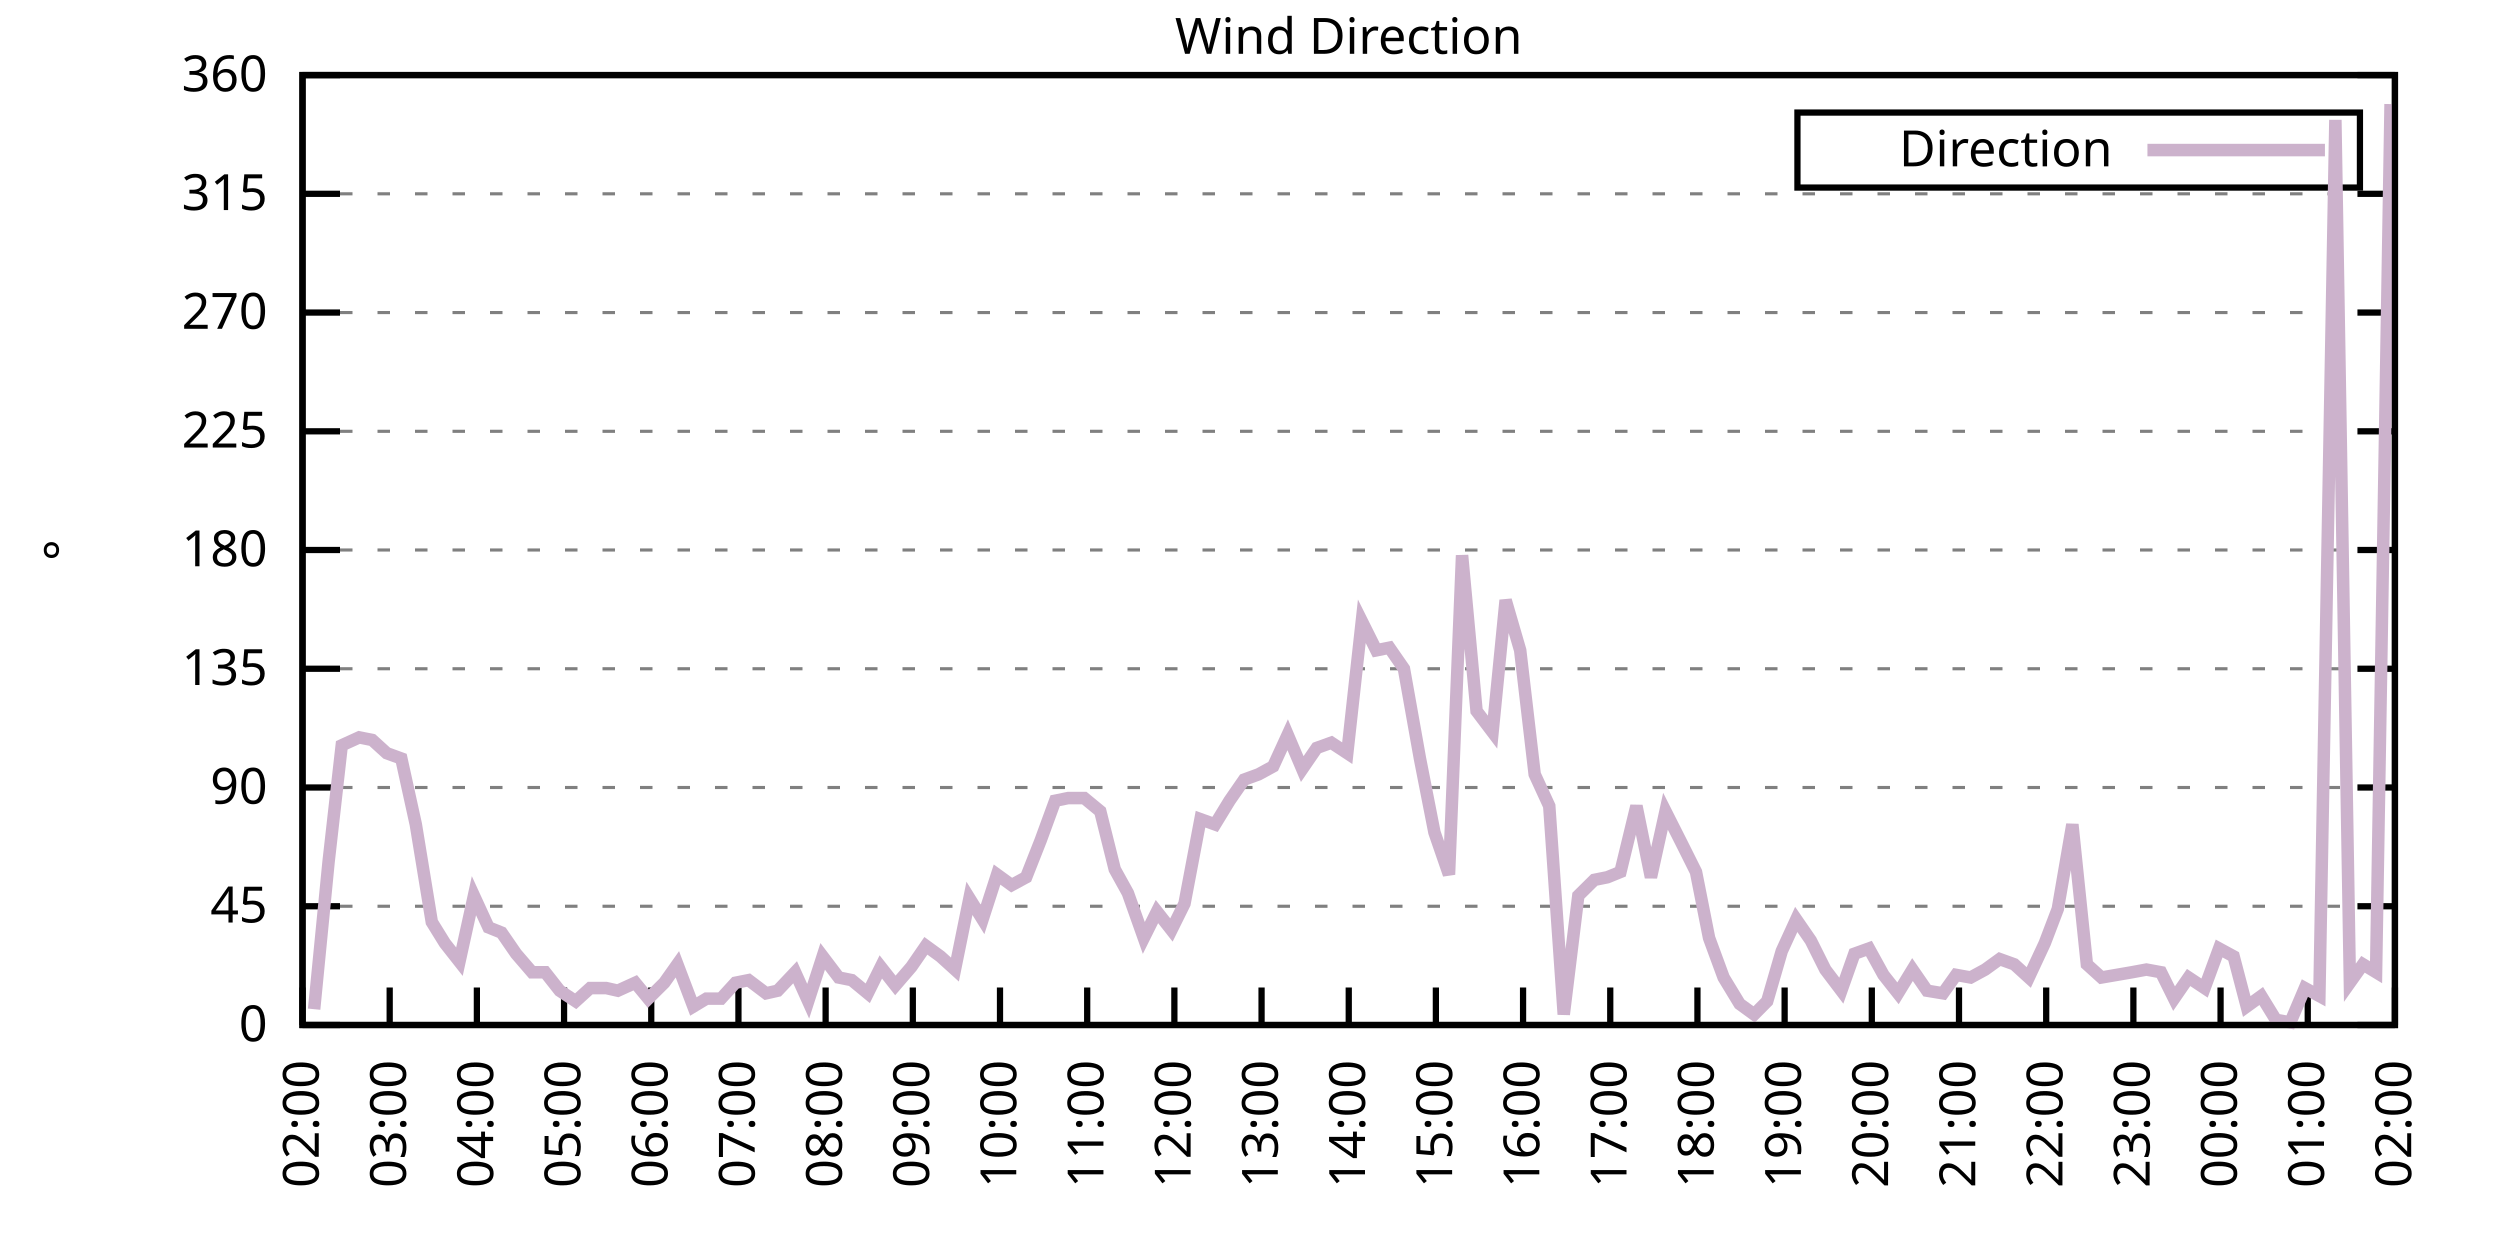
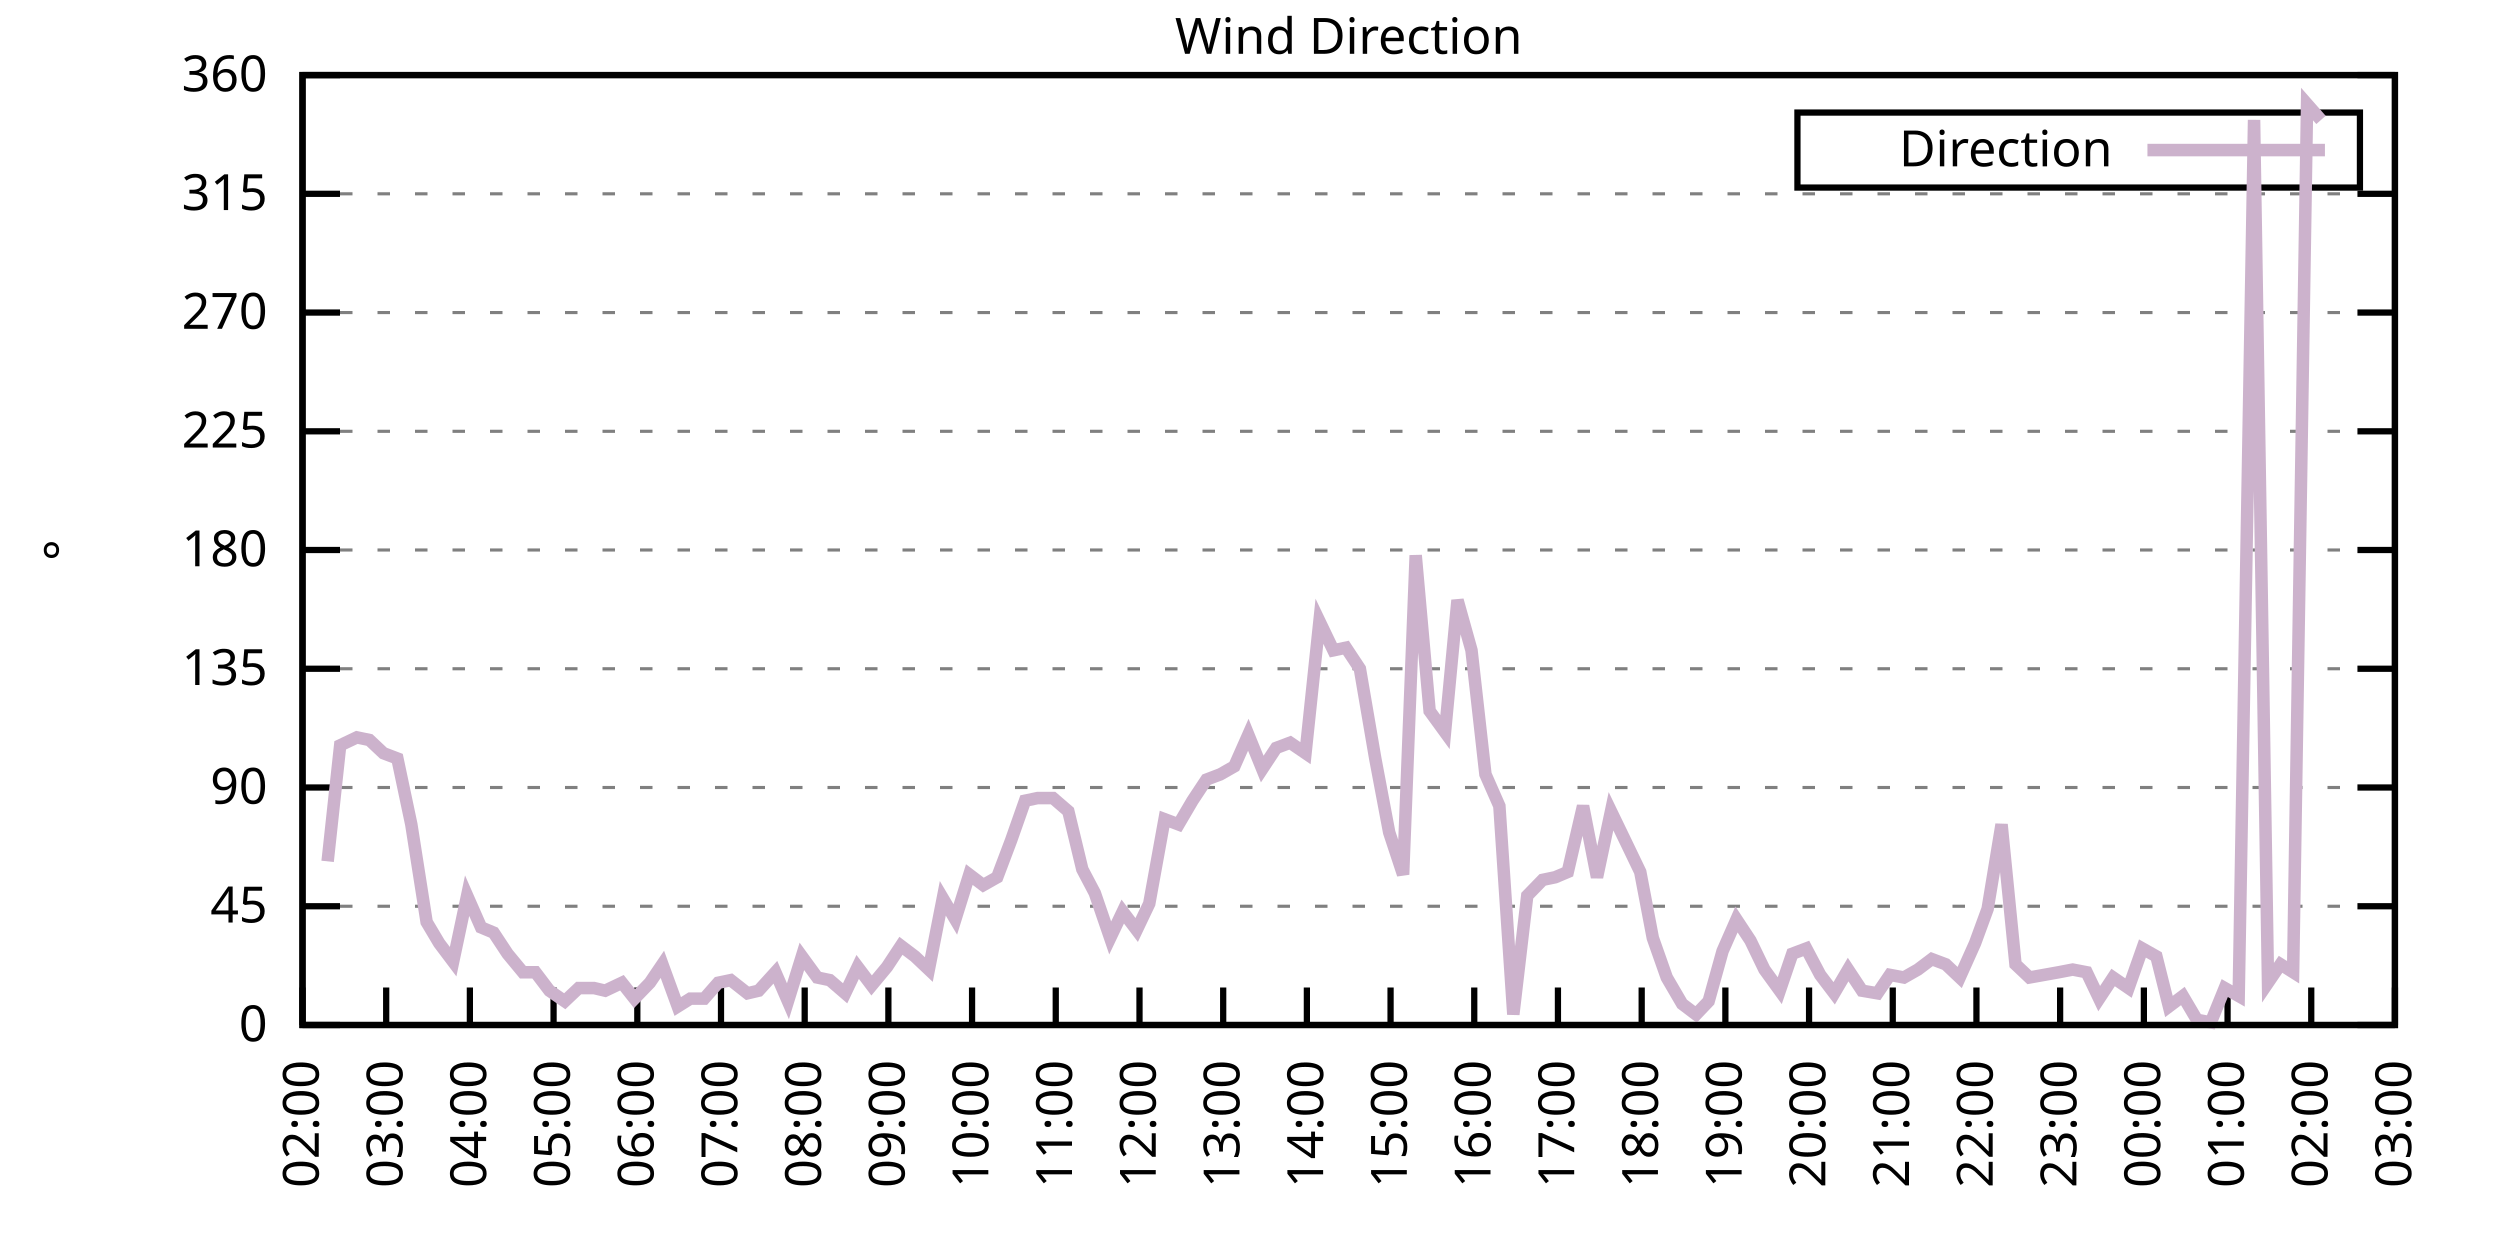
<svg xmlns="http://www.w3.org/2000/svg" xmlns:xlink="http://www.w3.org/1999/xlink" width="400" height="200" viewBox="0 0 400 200">
  <g id="gnuplot_canvas">
    <rect x="0" y="0" width="400" height="200" fill="none" />
    <defs>
      <circle id="gpDot" r="0.5" stroke-width="0.5" stroke="currentColor" />
      <path id="gpPt0" stroke-width="0.333" stroke="currentColor" d="M-1,0 h2 M0,-1 v2" />
      <path id="gpPt1" stroke-width="0.333" stroke="currentColor" d="M-1,-1 L1,1 M1,-1 L-1,1" />
      <path id="gpPt2" stroke-width="0.333" stroke="currentColor" d="M-1,0 L1,0 M0,-1 L0,1 M-1,-1 L1,1 M-1,1 L1,-1" />
      <rect id="gpPt3" stroke-width="0.333" stroke="currentColor" x="-1" y="-1" width="2" height="2" />
      <rect id="gpPt4" stroke-width="0.333" stroke="currentColor" fill="currentColor" x="-1" y="-1" width="2" height="2" />
      <circle id="gpPt5" stroke-width="0.333" stroke="currentColor" cx="0" cy="0" r="1" />
      <use xlink:href="#gpPt5" id="gpPt6" fill="currentColor" stroke="none" />
      <path id="gpPt7" stroke-width="0.333" stroke="currentColor" d="M0,-1.33 L-1.33,0.67 L1.33,0.67 z" />
      <use xlink:href="#gpPt7" id="gpPt8" fill="currentColor" stroke="none" />
      <use xlink:href="#gpPt7" id="gpPt9" stroke="currentColor" transform="rotate(180)" />
      <use xlink:href="#gpPt9" id="gpPt10" fill="currentColor" stroke="none" />
      <use xlink:href="#gpPt3" id="gpPt11" stroke="currentColor" transform="rotate(45)" />
      <use xlink:href="#gpPt11" id="gpPt12" fill="currentColor" stroke="none" />
      <path id="gpPt13" stroke-width="0.333" stroke="currentColor" d="M0,1.330 L1.265,0.411 L0.782,-1.067 L-0.782,-1.076 L-1.265,0.411 z" />
      <use xlink:href="#gpPt13" id="gpPt14" fill="currentColor" stroke="none" />
      <filter id="textbox" filterUnits="objectBoundingBox" x="0" y="0" height="1" width="1">
        <feFlood flood-color="white" flood-opacity="1" result="bgnd" />
        <feComposite in="SourceGraphic" in2="bgnd" operator="atop" />
      </filter>
      <filter id="greybox" filterUnits="objectBoundingBox" x="0" y="0" height="1" width="1">
        <feFlood flood-color="lightgrey" flood-opacity="1" result="grey" />
        <feComposite in="SourceGraphic" in2="grey" operator="atop" />
      </filter>
    </defs>
    <g fill="none" color="white" stroke="currentColor" stroke-width="1.00" stroke-linecap="butt" stroke-linejoin="miter">
</g>
    <g fill="none" color="black" stroke="currentColor" stroke-width="1.00" stroke-linecap="butt" stroke-linejoin="miter">
      <g stroke="none" shape-rendering="crispEdges">
        <polygon fill="rgb(255, 255, 255)" points="48.40,164.00 383.18,164.00 383.18,12.02 48.40,12.02 " />
      </g>
    </g>
    <g fill="none" color="black" stroke="currentColor" stroke-width="1.00" stroke-linecap="butt" stroke-linejoin="miter">
</g>
    <g fill="none" color="black" stroke="black" stroke-width="0.50" stroke-linecap="butt" stroke-linejoin="miter">
</g>
    <g fill="none" color="gray" stroke="currentColor" stroke-width="0.50" stroke-linecap="butt" stroke-linejoin="miter">
      <path stroke="gray" stroke-dasharray="2,4" class="gridline" d="M48.40,164.00 L383.19,164.00  " />
    </g>
    <g fill="none" color="gray" stroke="gray" stroke-width="1.00" stroke-linecap="butt" stroke-linejoin="miter">
</g>
    <g fill="none" color="black" stroke="currentColor" stroke-width="1.00" stroke-linecap="butt" stroke-linejoin="miter">
      <path stroke="black" d="M48.40,164.00 L54.40,164.00 M383.19,164.00 L377.19,164.00  " />
      <g transform="translate(42.80,166.60)" stroke="none" fill="black" font-family="Sans" font-size="8.00" text-anchor="end">
        <text>
          <tspan font-family="Sans"> 0</tspan>
        </text>
      </g>
    </g>
    <g fill="none" color="black" stroke="currentColor" stroke-width="1.00" stroke-linecap="butt" stroke-linejoin="miter">
</g>
    <g fill="none" color="black" stroke="black" stroke-width="0.50" stroke-linecap="butt" stroke-linejoin="miter">
</g>
    <g fill="none" color="gray" stroke="currentColor" stroke-width="0.50" stroke-linecap="butt" stroke-linejoin="miter">
      <path stroke="gray" stroke-dasharray="2,4" class="gridline" d="M48.40,145.00 L383.19,145.00  " />
    </g>
    <g fill="none" color="gray" stroke="gray" stroke-width="1.00" stroke-linecap="butt" stroke-linejoin="miter">
</g>
    <g fill="none" color="black" stroke="currentColor" stroke-width="1.00" stroke-linecap="butt" stroke-linejoin="miter">
      <path stroke="black" d="M48.40,145.00 L54.40,145.00 M383.19,145.00 L377.19,145.00  " />
      <g transform="translate(42.80,147.60)" stroke="none" fill="black" font-family="Sans" font-size="8.00" text-anchor="end">
        <text>
          <tspan font-family="Sans"> 45</tspan>
        </text>
      </g>
    </g>
    <g fill="none" color="black" stroke="currentColor" stroke-width="1.00" stroke-linecap="butt" stroke-linejoin="miter">
</g>
    <g fill="none" color="black" stroke="black" stroke-width="0.50" stroke-linecap="butt" stroke-linejoin="miter">
</g>
    <g fill="none" color="gray" stroke="currentColor" stroke-width="0.50" stroke-linecap="butt" stroke-linejoin="miter">
      <path stroke="gray" stroke-dasharray="2,4" class="gridline" d="M48.40,126.00 L383.19,126.00  " />
    </g>
    <g fill="none" color="gray" stroke="gray" stroke-width="1.00" stroke-linecap="butt" stroke-linejoin="miter">
</g>
    <g fill="none" color="black" stroke="currentColor" stroke-width="1.00" stroke-linecap="butt" stroke-linejoin="miter">
      <path stroke="black" d="M48.40,126.00 L54.40,126.00 M383.19,126.00 L377.19,126.00  " />
      <g transform="translate(42.80,128.60)" stroke="none" fill="black" font-family="Sans" font-size="8.00" text-anchor="end">
        <text>
          <tspan font-family="Sans"> 90</tspan>
        </text>
      </g>
    </g>
    <g fill="none" color="black" stroke="currentColor" stroke-width="1.00" stroke-linecap="butt" stroke-linejoin="miter">
</g>
    <g fill="none" color="black" stroke="black" stroke-width="0.50" stroke-linecap="butt" stroke-linejoin="miter">
</g>
    <g fill="none" color="gray" stroke="currentColor" stroke-width="0.50" stroke-linecap="butt" stroke-linejoin="miter">
      <path stroke="gray" stroke-dasharray="2,4" class="gridline" d="M48.40,107.00 L383.19,107.00  " />
    </g>
    <g fill="none" color="gray" stroke="gray" stroke-width="1.00" stroke-linecap="butt" stroke-linejoin="miter">
</g>
    <g fill="none" color="black" stroke="currentColor" stroke-width="1.00" stroke-linecap="butt" stroke-linejoin="miter">
      <path stroke="black" d="M48.40,107.00 L54.40,107.00 M383.19,107.00 L377.19,107.00  " />
      <g transform="translate(42.80,109.60)" stroke="none" fill="black" font-family="Sans" font-size="8.00" text-anchor="end">
        <text>
          <tspan font-family="Sans"> 135</tspan>
        </text>
      </g>
    </g>
    <g fill="none" color="black" stroke="currentColor" stroke-width="1.00" stroke-linecap="butt" stroke-linejoin="miter">
</g>
    <g fill="none" color="black" stroke="black" stroke-width="0.50" stroke-linecap="butt" stroke-linejoin="miter">
</g>
    <g fill="none" color="gray" stroke="currentColor" stroke-width="0.50" stroke-linecap="butt" stroke-linejoin="miter">
      <path stroke="gray" stroke-dasharray="2,4" class="gridline" d="M48.40,88.00 L383.19,88.00  " />
    </g>
    <g fill="none" color="gray" stroke="gray" stroke-width="1.00" stroke-linecap="butt" stroke-linejoin="miter">
</g>
    <g fill="none" color="black" stroke="currentColor" stroke-width="1.00" stroke-linecap="butt" stroke-linejoin="miter">
      <path stroke="black" d="M48.40,88.00 L54.40,88.00 M383.19,88.00 L377.19,88.00  " />
      <g transform="translate(42.80,90.60)" stroke="none" fill="black" font-family="Sans" font-size="8.00" text-anchor="end">
        <text>
          <tspan font-family="Sans"> 180</tspan>
        </text>
      </g>
    </g>
    <g fill="none" color="black" stroke="currentColor" stroke-width="1.00" stroke-linecap="butt" stroke-linejoin="miter">
</g>
    <g fill="none" color="black" stroke="black" stroke-width="0.50" stroke-linecap="butt" stroke-linejoin="miter">
</g>
    <g fill="none" color="gray" stroke="currentColor" stroke-width="0.50" stroke-linecap="butt" stroke-linejoin="miter">
      <path stroke="gray" stroke-dasharray="2,4" class="gridline" d="M48.40,69.01 L383.19,69.01  " />
    </g>
    <g fill="none" color="gray" stroke="gray" stroke-width="1.00" stroke-linecap="butt" stroke-linejoin="miter">
</g>
    <g fill="none" color="black" stroke="currentColor" stroke-width="1.00" stroke-linecap="butt" stroke-linejoin="miter">
      <path stroke="black" d="M48.40,69.01 L54.40,69.01 M383.19,69.01 L377.19,69.01  " />
      <g transform="translate(42.80,71.61)" stroke="none" fill="black" font-family="Sans" font-size="8.00" text-anchor="end">
        <text>
          <tspan font-family="Sans"> 225</tspan>
        </text>
      </g>
    </g>
    <g fill="none" color="black" stroke="currentColor" stroke-width="1.00" stroke-linecap="butt" stroke-linejoin="miter">
</g>
    <g fill="none" color="black" stroke="black" stroke-width="0.50" stroke-linecap="butt" stroke-linejoin="miter">
</g>
    <g fill="none" color="gray" stroke="currentColor" stroke-width="0.50" stroke-linecap="butt" stroke-linejoin="miter">
      <path stroke="gray" stroke-dasharray="2,4" class="gridline" d="M48.40,50.01 L383.19,50.01  " />
    </g>
    <g fill="none" color="gray" stroke="gray" stroke-width="1.00" stroke-linecap="butt" stroke-linejoin="miter">
</g>
    <g fill="none" color="black" stroke="currentColor" stroke-width="1.00" stroke-linecap="butt" stroke-linejoin="miter">
      <path stroke="black" d="M48.40,50.01 L54.40,50.01 M383.19,50.01 L377.19,50.01  " />
      <g transform="translate(42.80,52.61)" stroke="none" fill="black" font-family="Sans" font-size="8.00" text-anchor="end">
        <text>
          <tspan font-family="Sans"> 270</tspan>
        </text>
      </g>
    </g>
    <g fill="none" color="black" stroke="currentColor" stroke-width="1.00" stroke-linecap="butt" stroke-linejoin="miter">
</g>
    <g fill="none" color="black" stroke="black" stroke-width="0.50" stroke-linecap="butt" stroke-linejoin="miter">
</g>
    <g fill="none" color="gray" stroke="currentColor" stroke-width="0.50" stroke-linecap="butt" stroke-linejoin="miter">
      <path stroke="gray" stroke-dasharray="2,4" class="gridline" d="M48.40,31.01 L383.19,31.01  " />
    </g>
    <g fill="none" color="gray" stroke="gray" stroke-width="1.00" stroke-linecap="butt" stroke-linejoin="miter">
</g>
    <g fill="none" color="black" stroke="currentColor" stroke-width="1.00" stroke-linecap="butt" stroke-linejoin="miter">
      <path stroke="black" d="M48.40,31.01 L54.40,31.01 M383.19,31.01 L377.19,31.01  " />
      <g transform="translate(42.80,33.61)" stroke="none" fill="black" font-family="Sans" font-size="8.00" text-anchor="end">
        <text>
          <tspan font-family="Sans"> 315</tspan>
        </text>
      </g>
    </g>
    <g fill="none" color="black" stroke="currentColor" stroke-width="1.00" stroke-linecap="butt" stroke-linejoin="miter">
</g>
    <g fill="none" color="black" stroke="black" stroke-width="0.50" stroke-linecap="butt" stroke-linejoin="miter">
</g>
    <g fill="none" color="gray" stroke="currentColor" stroke-width="0.50" stroke-linecap="butt" stroke-linejoin="miter">
      <path stroke="gray" stroke-dasharray="2,4" class="gridline" d="M48.40,12.01 L383.19,12.01  " />
    </g>
    <g fill="none" color="gray" stroke="gray" stroke-width="1.00" stroke-linecap="butt" stroke-linejoin="miter">
</g>
    <g fill="none" color="black" stroke="currentColor" stroke-width="1.00" stroke-linecap="butt" stroke-linejoin="miter">
      <path stroke="black" d="M48.40,12.01 L54.40,12.01 M383.19,12.01 L377.19,12.01  " />
      <g transform="translate(42.80,14.61)" stroke="none" fill="black" font-family="Sans" font-size="8.00" text-anchor="end">
        <text>
          <tspan font-family="Sans"> 360</tspan>
        </text>
      </g>
    </g>
    <g fill="none" color="black" stroke="currentColor" stroke-width="1.00" stroke-linecap="butt" stroke-linejoin="miter">
      <path stroke="black" d="M48.40,164.00 L48.40,158.00  " />
      <g transform="translate(51.00,169.60) rotate(270.00)" stroke="none" fill="black" font-family="Sans" font-size="8.00" text-anchor="end">
        <text>
          <tspan font-family="Sans">02:00</tspan>
        </text>
      </g>
    </g>
    <g fill="none" color="black" stroke="currentColor" stroke-width="1.00" stroke-linecap="butt" stroke-linejoin="miter">
-       <path stroke="black" d="M62.35,164.00 L62.35,158.00  " />
-       <g transform="translate(64.95,169.60) rotate(270.00)" stroke="none" fill="black" font-family="Sans" font-size="8.00" text-anchor="end">
+       <path stroke="black" d="M61.79,164.00 L61.79,158.00  " />
+       <g transform="translate(64.39,169.60) rotate(270.00)" stroke="none" fill="black" font-family="Sans" font-size="8.00" text-anchor="end">
        <text>
          <tspan font-family="Sans">03:00</tspan>
        </text>
      </g>
    </g>
    <g fill="none" color="black" stroke="currentColor" stroke-width="1.00" stroke-linecap="butt" stroke-linejoin="miter">
-       <path stroke="black" d="M76.30,164.00 L76.30,158.00  " />
-       <g transform="translate(78.90,169.60) rotate(270.00)" stroke="none" fill="black" font-family="Sans" font-size="8.00" text-anchor="end">
+       <path stroke="black" d="M75.18,164.00 L75.18,158.00  " />
+       <g transform="translate(77.78,169.60) rotate(270.00)" stroke="none" fill="black" font-family="Sans" font-size="8.00" text-anchor="end">
        <text>
          <tspan font-family="Sans">04:00</tspan>
        </text>
      </g>
    </g>
    <g fill="none" color="black" stroke="currentColor" stroke-width="1.00" stroke-linecap="butt" stroke-linejoin="miter">
-       <path stroke="black" d="M90.25,164.00 L90.25,158.00  " />
-       <g transform="translate(92.85,169.60) rotate(270.00)" stroke="none" fill="black" font-family="Sans" font-size="8.00" text-anchor="end">
+       <path stroke="black" d="M88.57,164.00 L88.57,158.00  " />
+       <g transform="translate(91.17,169.60) rotate(270.00)" stroke="none" fill="black" font-family="Sans" font-size="8.00" text-anchor="end">
        <text>
          <tspan font-family="Sans">05:00</tspan>
        </text>
      </g>
    </g>
    <g fill="none" color="black" stroke="currentColor" stroke-width="1.00" stroke-linecap="butt" stroke-linejoin="miter">
-       <path stroke="black" d="M104.20,164.00 L104.20,158.00  " />
-       <g transform="translate(106.80,169.60) rotate(270.00)" stroke="none" fill="black" font-family="Sans" font-size="8.00" text-anchor="end">
+       <path stroke="black" d="M101.97,164.00 L101.97,158.00  " />
+       <g transform="translate(104.57,169.60) rotate(270.00)" stroke="none" fill="black" font-family="Sans" font-size="8.00" text-anchor="end">
        <text>
          <tspan font-family="Sans">06:00</tspan>
        </text>
      </g>
    </g>
    <g fill="none" color="black" stroke="currentColor" stroke-width="1.00" stroke-linecap="butt" stroke-linejoin="miter">
-       <path stroke="black" d="M118.15,164.00 L118.15,158.00  " />
-       <g transform="translate(120.75,169.60) rotate(270.00)" stroke="none" fill="black" font-family="Sans" font-size="8.00" text-anchor="end">
+       <path stroke="black" d="M115.36,164.00 L115.36,158.00  " />
+       <g transform="translate(117.96,169.60) rotate(270.00)" stroke="none" fill="black" font-family="Sans" font-size="8.00" text-anchor="end">
        <text>
          <tspan font-family="Sans">07:00</tspan>
        </text>
      </g>
    </g>
    <g fill="none" color="black" stroke="currentColor" stroke-width="1.00" stroke-linecap="butt" stroke-linejoin="miter">
-       <path stroke="black" d="M132.10,164.00 L132.10,158.00  " />
-       <g transform="translate(134.70,169.60) rotate(270.00)" stroke="none" fill="black" font-family="Sans" font-size="8.00" text-anchor="end">
+       <path stroke="black" d="M128.75,164.00 L128.75,158.00  " />
+       <g transform="translate(131.35,169.60) rotate(270.00)" stroke="none" fill="black" font-family="Sans" font-size="8.00" text-anchor="end">
        <text>
          <tspan font-family="Sans">08:00</tspan>
        </text>
      </g>
    </g>
    <g fill="none" color="black" stroke="currentColor" stroke-width="1.00" stroke-linecap="butt" stroke-linejoin="miter">
-       <path stroke="black" d="M146.05,164.00 L146.05,158.00  " />
-       <g transform="translate(148.65,169.60) rotate(270.00)" stroke="none" fill="black" font-family="Sans" font-size="8.00" text-anchor="end">
+       <path stroke="black" d="M142.14,164.00 L142.14,158.00  " />
+       <g transform="translate(144.74,169.60) rotate(270.00)" stroke="none" fill="black" font-family="Sans" font-size="8.00" text-anchor="end">
        <text>
          <tspan font-family="Sans">09:00</tspan>
        </text>
      </g>
    </g>
    <g fill="none" color="black" stroke="currentColor" stroke-width="1.00" stroke-linecap="butt" stroke-linejoin="miter">
-       <path stroke="black" d="M160.00,164.00 L160.00,158.00  " />
-       <g transform="translate(162.60,169.60) rotate(270.00)" stroke="none" fill="black" font-family="Sans" font-size="8.00" text-anchor="end">
+       <path stroke="black" d="M155.53,164.00 L155.53,158.00  " />
+       <g transform="translate(158.13,169.60) rotate(270.00)" stroke="none" fill="black" font-family="Sans" font-size="8.00" text-anchor="end">
        <text>
          <tspan font-family="Sans">10:00</tspan>
        </text>
      </g>
    </g>
    <g fill="none" color="black" stroke="currentColor" stroke-width="1.00" stroke-linecap="butt" stroke-linejoin="miter">
-       <path stroke="black" d="M173.95,164.00 L173.95,158.00  " />
-       <g transform="translate(176.55,169.60) rotate(270.00)" stroke="none" fill="black" font-family="Sans" font-size="8.00" text-anchor="end">
+       <path stroke="black" d="M168.92,164.00 L168.92,158.00  " />
+       <g transform="translate(171.52,169.60) rotate(270.00)" stroke="none" fill="black" font-family="Sans" font-size="8.00" text-anchor="end">
        <text>
          <tspan font-family="Sans">11:00</tspan>
        </text>
      </g>
    </g>
    <g fill="none" color="black" stroke="currentColor" stroke-width="1.00" stroke-linecap="butt" stroke-linejoin="miter">
-       <path stroke="black" d="M187.90,164.00 L187.90,158.00  " />
-       <g transform="translate(190.50,169.60) rotate(270.00)" stroke="none" fill="black" font-family="Sans" font-size="8.00" text-anchor="end">
+       <path stroke="black" d="M182.32,164.00 L182.32,158.00  " />
+       <g transform="translate(184.92,169.60) rotate(270.00)" stroke="none" fill="black" font-family="Sans" font-size="8.00" text-anchor="end">
        <text>
          <tspan font-family="Sans">12:00</tspan>
        </text>
      </g>
    </g>
    <g fill="none" color="black" stroke="currentColor" stroke-width="1.00" stroke-linecap="butt" stroke-linejoin="miter">
-       <path stroke="black" d="M201.85,164.00 L201.85,158.00  " />
-       <g transform="translate(204.45,169.60) rotate(270.00)" stroke="none" fill="black" font-family="Sans" font-size="8.00" text-anchor="end">
+       <path stroke="black" d="M195.71,164.00 L195.71,158.00  " />
+       <g transform="translate(198.31,169.60) rotate(270.00)" stroke="none" fill="black" font-family="Sans" font-size="8.00" text-anchor="end">
        <text>
          <tspan font-family="Sans">13:00</tspan>
        </text>
      </g>
    </g>
    <g fill="none" color="black" stroke="currentColor" stroke-width="1.00" stroke-linecap="butt" stroke-linejoin="miter">
-       <path stroke="black" d="M215.80,164.00 L215.80,158.00  " />
-       <g transform="translate(218.40,169.60) rotate(270.00)" stroke="none" fill="black" font-family="Sans" font-size="8.00" text-anchor="end">
+       <path stroke="black" d="M209.10,164.00 L209.10,158.00  " />
+       <g transform="translate(211.70,169.60) rotate(270.00)" stroke="none" fill="black" font-family="Sans" font-size="8.00" text-anchor="end">
        <text>
          <tspan font-family="Sans">14:00</tspan>
        </text>
      </g>
    </g>
    <g fill="none" color="black" stroke="currentColor" stroke-width="1.00" stroke-linecap="butt" stroke-linejoin="miter">
-       <path stroke="black" d="M229.74,164.00 L229.74,158.00  " />
-       <g transform="translate(232.34,169.60) rotate(270.00)" stroke="none" fill="black" font-family="Sans" font-size="8.00" text-anchor="end">
+       <path stroke="black" d="M222.49,164.00 L222.49,158.00  " />
+       <g transform="translate(225.09,169.60) rotate(270.00)" stroke="none" fill="black" font-family="Sans" font-size="8.00" text-anchor="end">
        <text>
          <tspan font-family="Sans">15:00</tspan>
        </text>
      </g>
    </g>
    <g fill="none" color="black" stroke="currentColor" stroke-width="1.00" stroke-linecap="butt" stroke-linejoin="miter">
-       <path stroke="black" d="M243.69,164.00 L243.69,158.00  " />
-       <g transform="translate(246.29,169.60) rotate(270.00)" stroke="none" fill="black" font-family="Sans" font-size="8.00" text-anchor="end">
+       <path stroke="black" d="M235.88,164.00 L235.88,158.00  " />
+       <g transform="translate(238.48,169.60) rotate(270.00)" stroke="none" fill="black" font-family="Sans" font-size="8.00" text-anchor="end">
        <text>
          <tspan font-family="Sans">16:00</tspan>
        </text>
      </g>
    </g>
    <g fill="none" color="black" stroke="currentColor" stroke-width="1.00" stroke-linecap="butt" stroke-linejoin="miter">
-       <path stroke="black" d="M257.64,164.00 L257.64,158.00  " />
-       <g transform="translate(260.24,169.60) rotate(270.00)" stroke="none" fill="black" font-family="Sans" font-size="8.00" text-anchor="end">
+       <path stroke="black" d="M249.27,164.00 L249.27,158.00  " />
+       <g transform="translate(251.87,169.60) rotate(270.00)" stroke="none" fill="black" font-family="Sans" font-size="8.00" text-anchor="end">
        <text>
          <tspan font-family="Sans">17:00</tspan>
        </text>
      </g>
    </g>
    <g fill="none" color="black" stroke="currentColor" stroke-width="1.00" stroke-linecap="butt" stroke-linejoin="miter">
-       <path stroke="black" d="M271.59,164.00 L271.59,158.00  " />
-       <g transform="translate(274.19,169.60) rotate(270.00)" stroke="none" fill="black" font-family="Sans" font-size="8.00" text-anchor="end">
+       <path stroke="black" d="M262.67,164.00 L262.67,158.00  " />
+       <g transform="translate(265.27,169.60) rotate(270.00)" stroke="none" fill="black" font-family="Sans" font-size="8.00" text-anchor="end">
        <text>
          <tspan font-family="Sans">18:00</tspan>
        </text>
      </g>
    </g>
    <g fill="none" color="black" stroke="currentColor" stroke-width="1.00" stroke-linecap="butt" stroke-linejoin="miter">
-       <path stroke="black" d="M285.54,164.00 L285.54,158.00  " />
-       <g transform="translate(288.14,169.60) rotate(270.00)" stroke="none" fill="black" font-family="Sans" font-size="8.00" text-anchor="end">
+       <path stroke="black" d="M276.06,164.00 L276.06,158.00  " />
+       <g transform="translate(278.66,169.60) rotate(270.00)" stroke="none" fill="black" font-family="Sans" font-size="8.00" text-anchor="end">
        <text>
          <tspan font-family="Sans">19:00</tspan>
        </text>
      </g>
    </g>
    <g fill="none" color="black" stroke="currentColor" stroke-width="1.00" stroke-linecap="butt" stroke-linejoin="miter">
-       <path stroke="black" d="M299.49,164.00 L299.49,158.00  " />
-       <g transform="translate(302.09,169.60) rotate(270.00)" stroke="none" fill="black" font-family="Sans" font-size="8.00" text-anchor="end">
+       <path stroke="black" d="M289.45,164.00 L289.45,158.00  " />
+       <g transform="translate(292.05,169.60) rotate(270.00)" stroke="none" fill="black" font-family="Sans" font-size="8.00" text-anchor="end">
        <text>
          <tspan font-family="Sans">20:00</tspan>
        </text>
      </g>
    </g>
    <g fill="none" color="black" stroke="currentColor" stroke-width="1.00" stroke-linecap="butt" stroke-linejoin="miter">
-       <path stroke="black" d="M313.44,164.00 L313.44,158.00  " />
-       <g transform="translate(316.04,169.60) rotate(270.00)" stroke="none" fill="black" font-family="Sans" font-size="8.00" text-anchor="end">
+       <path stroke="black" d="M302.84,164.00 L302.84,158.00  " />
+       <g transform="translate(305.44,169.60) rotate(270.00)" stroke="none" fill="black" font-family="Sans" font-size="8.00" text-anchor="end">
        <text>
          <tspan font-family="Sans">21:00</tspan>
        </text>
      </g>
    </g>
    <g fill="none" color="black" stroke="currentColor" stroke-width="1.00" stroke-linecap="butt" stroke-linejoin="miter">
-       <path stroke="black" d="M327.39,164.00 L327.39,158.00  " />
-       <g transform="translate(329.99,169.60) rotate(270.00)" stroke="none" fill="black" font-family="Sans" font-size="8.00" text-anchor="end">
+       <path stroke="black" d="M316.23,164.00 L316.23,158.00  " />
+       <g transform="translate(318.83,169.60) rotate(270.00)" stroke="none" fill="black" font-family="Sans" font-size="8.00" text-anchor="end">
        <text>
          <tspan font-family="Sans">22:00</tspan>
        </text>
      </g>
    </g>
    <g fill="none" color="black" stroke="currentColor" stroke-width="1.00" stroke-linecap="butt" stroke-linejoin="miter">
-       <path stroke="black" d="M341.34,164.00 L341.34,158.00  " />
-       <g transform="translate(343.94,169.60) rotate(270.00)" stroke="none" fill="black" font-family="Sans" font-size="8.00" text-anchor="end">
+       <path stroke="black" d="M329.62,164.00 L329.62,158.00  " />
+       <g transform="translate(332.22,169.60) rotate(270.00)" stroke="none" fill="black" font-family="Sans" font-size="8.00" text-anchor="end">
        <text>
          <tspan font-family="Sans">23:00</tspan>
        </text>
      </g>
    </g>
    <g fill="none" color="black" stroke="currentColor" stroke-width="1.00" stroke-linecap="butt" stroke-linejoin="miter">
-       <path stroke="black" d="M355.29,164.00 L355.29,158.00  " />
-       <g transform="translate(357.89,169.60) rotate(270.00)" stroke="none" fill="black" font-family="Sans" font-size="8.00" text-anchor="end">
+       <path stroke="black" d="M343.02,164.00 L343.02,158.00  " />
+       <g transform="translate(345.62,169.60) rotate(270.00)" stroke="none" fill="black" font-family="Sans" font-size="8.00" text-anchor="end">
        <text>
          <tspan font-family="Sans">00:00</tspan>
        </text>
      </g>
    </g>
    <g fill="none" color="black" stroke="currentColor" stroke-width="1.00" stroke-linecap="butt" stroke-linejoin="miter">
-       <path stroke="black" d="M369.24,164.00 L369.24,158.00  " />
-       <g transform="translate(371.84,169.60) rotate(270.00)" stroke="none" fill="black" font-family="Sans" font-size="8.00" text-anchor="end">
+       <path stroke="black" d="M356.41,164.00 L356.41,158.00  " />
+       <g transform="translate(359.01,169.60) rotate(270.00)" stroke="none" fill="black" font-family="Sans" font-size="8.00" text-anchor="end">
        <text>
          <tspan font-family="Sans">01:00</tspan>
+         </text>
+       </g>
+     </g>
+     <g fill="none" color="black" stroke="currentColor" stroke-width="1.00" stroke-linecap="butt" stroke-linejoin="miter">
+       <path stroke="black" d="M369.80,164.00 L369.80,158.00  " />
+       <g transform="translate(372.40,169.60) rotate(270.00)" stroke="none" fill="black" font-family="Sans" font-size="8.00" text-anchor="end">
+         <text>
+           <tspan font-family="Sans">02:00</tspan>
        </text>
      </g>
    </g>
    <g fill="none" color="black" stroke="currentColor" stroke-width="1.00" stroke-linecap="butt" stroke-linejoin="miter">
      <path stroke="black" d="M383.19,164.00 L383.19,158.00  " />
      <g transform="translate(385.79,169.60) rotate(270.00)" stroke="none" fill="black" font-family="Sans" font-size="8.00" text-anchor="end">
        <text>
-           <tspan font-family="Sans">02:00</tspan>
+           <tspan font-family="Sans">03:00</tspan>
        </text>
      </g>
    </g>
    <g fill="none" color="black" stroke="currentColor" stroke-width="1.00" stroke-linecap="butt" stroke-linejoin="miter">
</g>
    <g fill="none" color="black" stroke="currentColor" stroke-width="1.00" stroke-linecap="butt" stroke-linejoin="miter">
      <path stroke="black" d="M48.40,12.01 L48.40,164.00 L383.19,164.00 L383.19,12.01 L48.40,12.01 Z  " />
    </g>
    <g fill="none" color="black" stroke="currentColor" stroke-width="1.00" stroke-linecap="butt" stroke-linejoin="miter">
</g>
    <g fill="none" color="black" stroke="currentColor" stroke-width="1.00" stroke-linecap="butt" stroke-linejoin="miter">
      <path stroke="black" d="M287.59,30.01 L287.59,18.01 L377.59,18.01 L377.59,30.01 L287.59,30.01 Z  " />
    </g>
    <g id="Wind_direction_plot_1">
      <g fill="none" color="white" stroke="black" stroke-width="2.00" stroke-linecap="butt" stroke-linejoin="miter">
</g>
      <g fill="none" color="black" stroke="currentColor" stroke-width="2.00" stroke-linecap="butt" stroke-linejoin="miter">
        <g transform="translate(337.99,26.61)" stroke="none" fill="black" font-family="Sans" font-size="8.00" text-anchor="end">
          <text>
            <tspan font-family="Sans">Direction</tspan>
          </text>
        </g>
      </g>
      <g fill="none" color="black" stroke="currentColor" stroke-width="2.00" stroke-linecap="butt" stroke-linejoin="miter">
-         <path stroke="rgb(204, 178, 204)" d="M343.59,24.01 L371.99,24.01 M50.26,161.47 L52.58,137.82 L54.68,119.25 L57.47,117.98 L59.56,118.40 L61.88,120.51   L64.21,121.36 L66.53,131.91 L69.09,147.53 L71.18,150.91 L73.51,153.87 L75.83,143.31 L78.16,148.38 L80.25,149.22   L82.58,152.60 L85.13,155.56 L87.23,155.56 L89.55,158.51 L92.11,160.20 L94.43,158.09 L96.99,158.09 L98.85,158.51   L101.64,157.24 L103.73,159.78 L106.29,157.24 L108.38,154.29 L110.94,161.04 L113.03,159.78 L115.36,159.78 L117.68,157.24   L119.78,156.82 L122.57,158.93 L124.43,158.51 L127.22,155.56 L129.31,160.20 L131.63,153.02 L134.19,156.40 L136.28,156.82   L138.84,158.93 L140.93,154.71 L143.26,157.67 L145.81,154.71 L148.14,151.33 L150.46,153.02 L152.79,155.13 L155.11,143.73   L157.21,147.11 L159.53,139.93 L161.86,141.62 L164.18,140.36 L166.51,134.45 L168.83,128.11 L170.92,127.69 L173.48,127.69   L176.04,129.80 L178.36,139.09 L180.46,142.89 L183.01,150.07 L185.11,145.85 L187.43,148.80 L189.52,144.58 L192.08,131.07   L194.41,131.91 L196.73,128.11 L199.06,124.74 L201.38,123.89 L203.71,122.62 L206.03,117.56 L208.36,123.05 L210.68,119.67   L213.01,118.83 L215.56,120.51 L217.89,99.40 L220.21,104.05 L222.30,103.63 L224.63,107.00 L227.19,121.36 L229.51,133.18   L231.84,139.93 L233.93,88.85 L236.25,113.76 L238.81,117.14 L240.90,96.03 L243.23,104.05 L245.55,123.89 L247.88,128.96   L250.20,162.31 L252.53,143.31 L255.09,140.78 L257.18,140.36 L259.27,139.51 L261.83,128.96 L264.15,140.36 L266.48,129.80   L269.04,134.87 L271.36,139.51 L273.45,150.07 L275.78,156.40 L278.34,160.62 L280.66,162.31 L282.75,160.20 L285.08,152.18   L287.40,147.11 L289.73,150.49 L292.05,155.13 L294.61,158.51 L296.70,152.60 L299.03,151.76 L301.35,155.98 L303.68,158.93   L306.00,155.13 L308.33,158.51 L310.88,158.93 L312.98,155.98 L315.30,156.40 L317.63,155.13 L319.95,153.45 L322.28,154.29   L324.60,156.40 L327.16,150.91 L329.25,145.42 L331.58,131.91 L333.90,154.29 L336.23,156.40 L341.11,155.56 L343.43,155.13   L345.76,155.56 L347.85,159.78 L350.18,156.40 L352.73,158.09 L355.06,151.76 L357.38,153.02 L359.48,161.04 L361.80,159.36   L364.13,163.16 L366.45,163.58 L368.78,158.09 L371.10,159.36 L373.66,19.19 L375.98,157.24 L378.08,154.29 L380.17,155.56   L382.49,16.65  " />
+         <path stroke="rgb(204, 178, 204)" d="M343.59,24.01 L371.99,24.01 M52.42,137.82 L54.43,119.25 L57.10,117.98 L59.11,118.40 L61.35,120.51 L63.58,121.36   L65.81,131.91 L68.26,147.53 L70.27,150.91 L72.50,153.87 L74.74,143.31 L76.97,148.38 L78.98,149.22 L81.21,152.60   L83.66,155.56 L85.67,155.56 L87.91,158.51 L90.36,160.20 L92.59,158.09 L95.05,158.09 L96.83,158.51 L99.51,157.24   L101.52,159.78 L103.98,157.24 L105.98,154.29 L108.44,161.04 L110.45,159.78 L112.68,159.78 L114.91,157.24 L116.92,156.82   L119.60,158.93 L121.38,158.51 L124.06,155.56 L126.07,160.20 L128.30,153.02 L130.76,156.40 L132.77,156.82 L135.22,158.93   L137.23,154.71 L139.46,157.67 L141.92,154.71 L144.15,151.33 L146.38,153.02 L148.61,155.13 L150.85,143.73 L152.85,147.11   L155.09,139.93 L157.32,141.62 L159.55,140.36 L161.78,134.45 L164.01,128.11 L166.02,127.69 L168.48,127.69 L170.93,129.80   L173.17,139.09 L175.17,142.89 L177.63,150.07 L179.64,145.85 L181.87,148.80 L183.88,144.58 L186.33,131.07 L188.57,131.91   L190.80,128.11 L193.03,124.74 L195.26,123.89 L197.49,122.62 L199.73,117.56 L201.96,123.05 L204.19,119.67 L206.42,118.83   L208.88,120.51 L211.11,99.40 L213.34,104.05 L215.35,103.63 L217.58,107.00 L220.04,121.36 L222.27,133.18 L224.50,139.93   L226.51,88.85 L228.74,113.76 L231.20,117.14 L233.20,96.03 L235.44,104.05 L237.67,123.89 L239.90,128.96 L242.13,162.31   L244.36,143.31 L246.82,140.78 L248.83,140.36 L250.84,139.51 L253.29,128.96 L255.52,140.36 L257.76,129.80 L260.21,134.87   L262.44,139.51 L264.45,150.07 L266.68,156.40 L269.14,160.62 L271.37,162.31 L273.38,160.20 L275.61,152.18 L277.84,147.11   L280.07,150.49 L282.31,155.13 L284.76,158.51 L286.77,152.60 L289.00,151.76 L291.23,155.98 L293.47,158.93 L295.70,155.13   L297.93,158.51 L300.39,158.93 L302.39,155.98 L304.63,156.40 L306.86,155.13 L309.09,153.45 L311.32,154.29 L313.55,156.40   L316.01,150.91 L318.02,145.42 L320.25,131.91 L322.48,154.29 L324.71,156.40 L329.40,155.56 L331.63,155.13 L333.86,155.56   L335.87,159.78 L338.10,156.40 L340.56,158.09 L342.79,151.76 L345.02,153.02 L347.03,161.04 L349.26,159.36 L351.50,163.16   L353.73,163.58 L355.96,158.09 L358.19,159.36 L360.65,19.19 L362.88,157.24 L364.89,154.29 L366.90,155.56 L369.13,16.65   L371.36,19.19  " />
      </g>
    </g>
    <g fill="none" color="black" stroke="currentColor" stroke-width="2.00" stroke-linecap="butt" stroke-linejoin="miter">
</g>
    <g fill="none" color="black" stroke="black" stroke-width="1.00" stroke-linecap="butt" stroke-linejoin="miter">
</g>
    <g fill="none" color="black" stroke="currentColor" stroke-width="1.00" stroke-linecap="butt" stroke-linejoin="miter">
      <path stroke="black" d="M48.40,12.01 L48.40,164.00 L383.19,164.00 L383.19,12.01 L48.40,12.01 Z  " />
      <g transform="translate(12.80,88.01) rotate(270.00)" stroke="none" fill="black" font-family="Sans" font-size="8.00" text-anchor="middle">
        <text>
          <tspan font-family="Sans">°</tspan>
        </text>
      </g>
    </g>
    <g fill="none" color="black" stroke="currentColor" stroke-width="1.00" stroke-linecap="butt" stroke-linejoin="miter">
</g>
    <g fill="none" color="black" stroke="currentColor" stroke-width="1.00" stroke-linecap="butt" stroke-linejoin="miter">
      <g transform="translate(215.79,8.61)" stroke="none" fill="black" font-family="Sans" font-size="8.00" text-anchor="middle">
        <text>
          <tspan font-family="Sans">Wind Direction</tspan>
        </text>
      </g>
    </g>
    <g fill="none" color="black" stroke="currentColor" stroke-width="1.00" stroke-linecap="butt" stroke-linejoin="miter">
</g>
  </g>
</svg>
